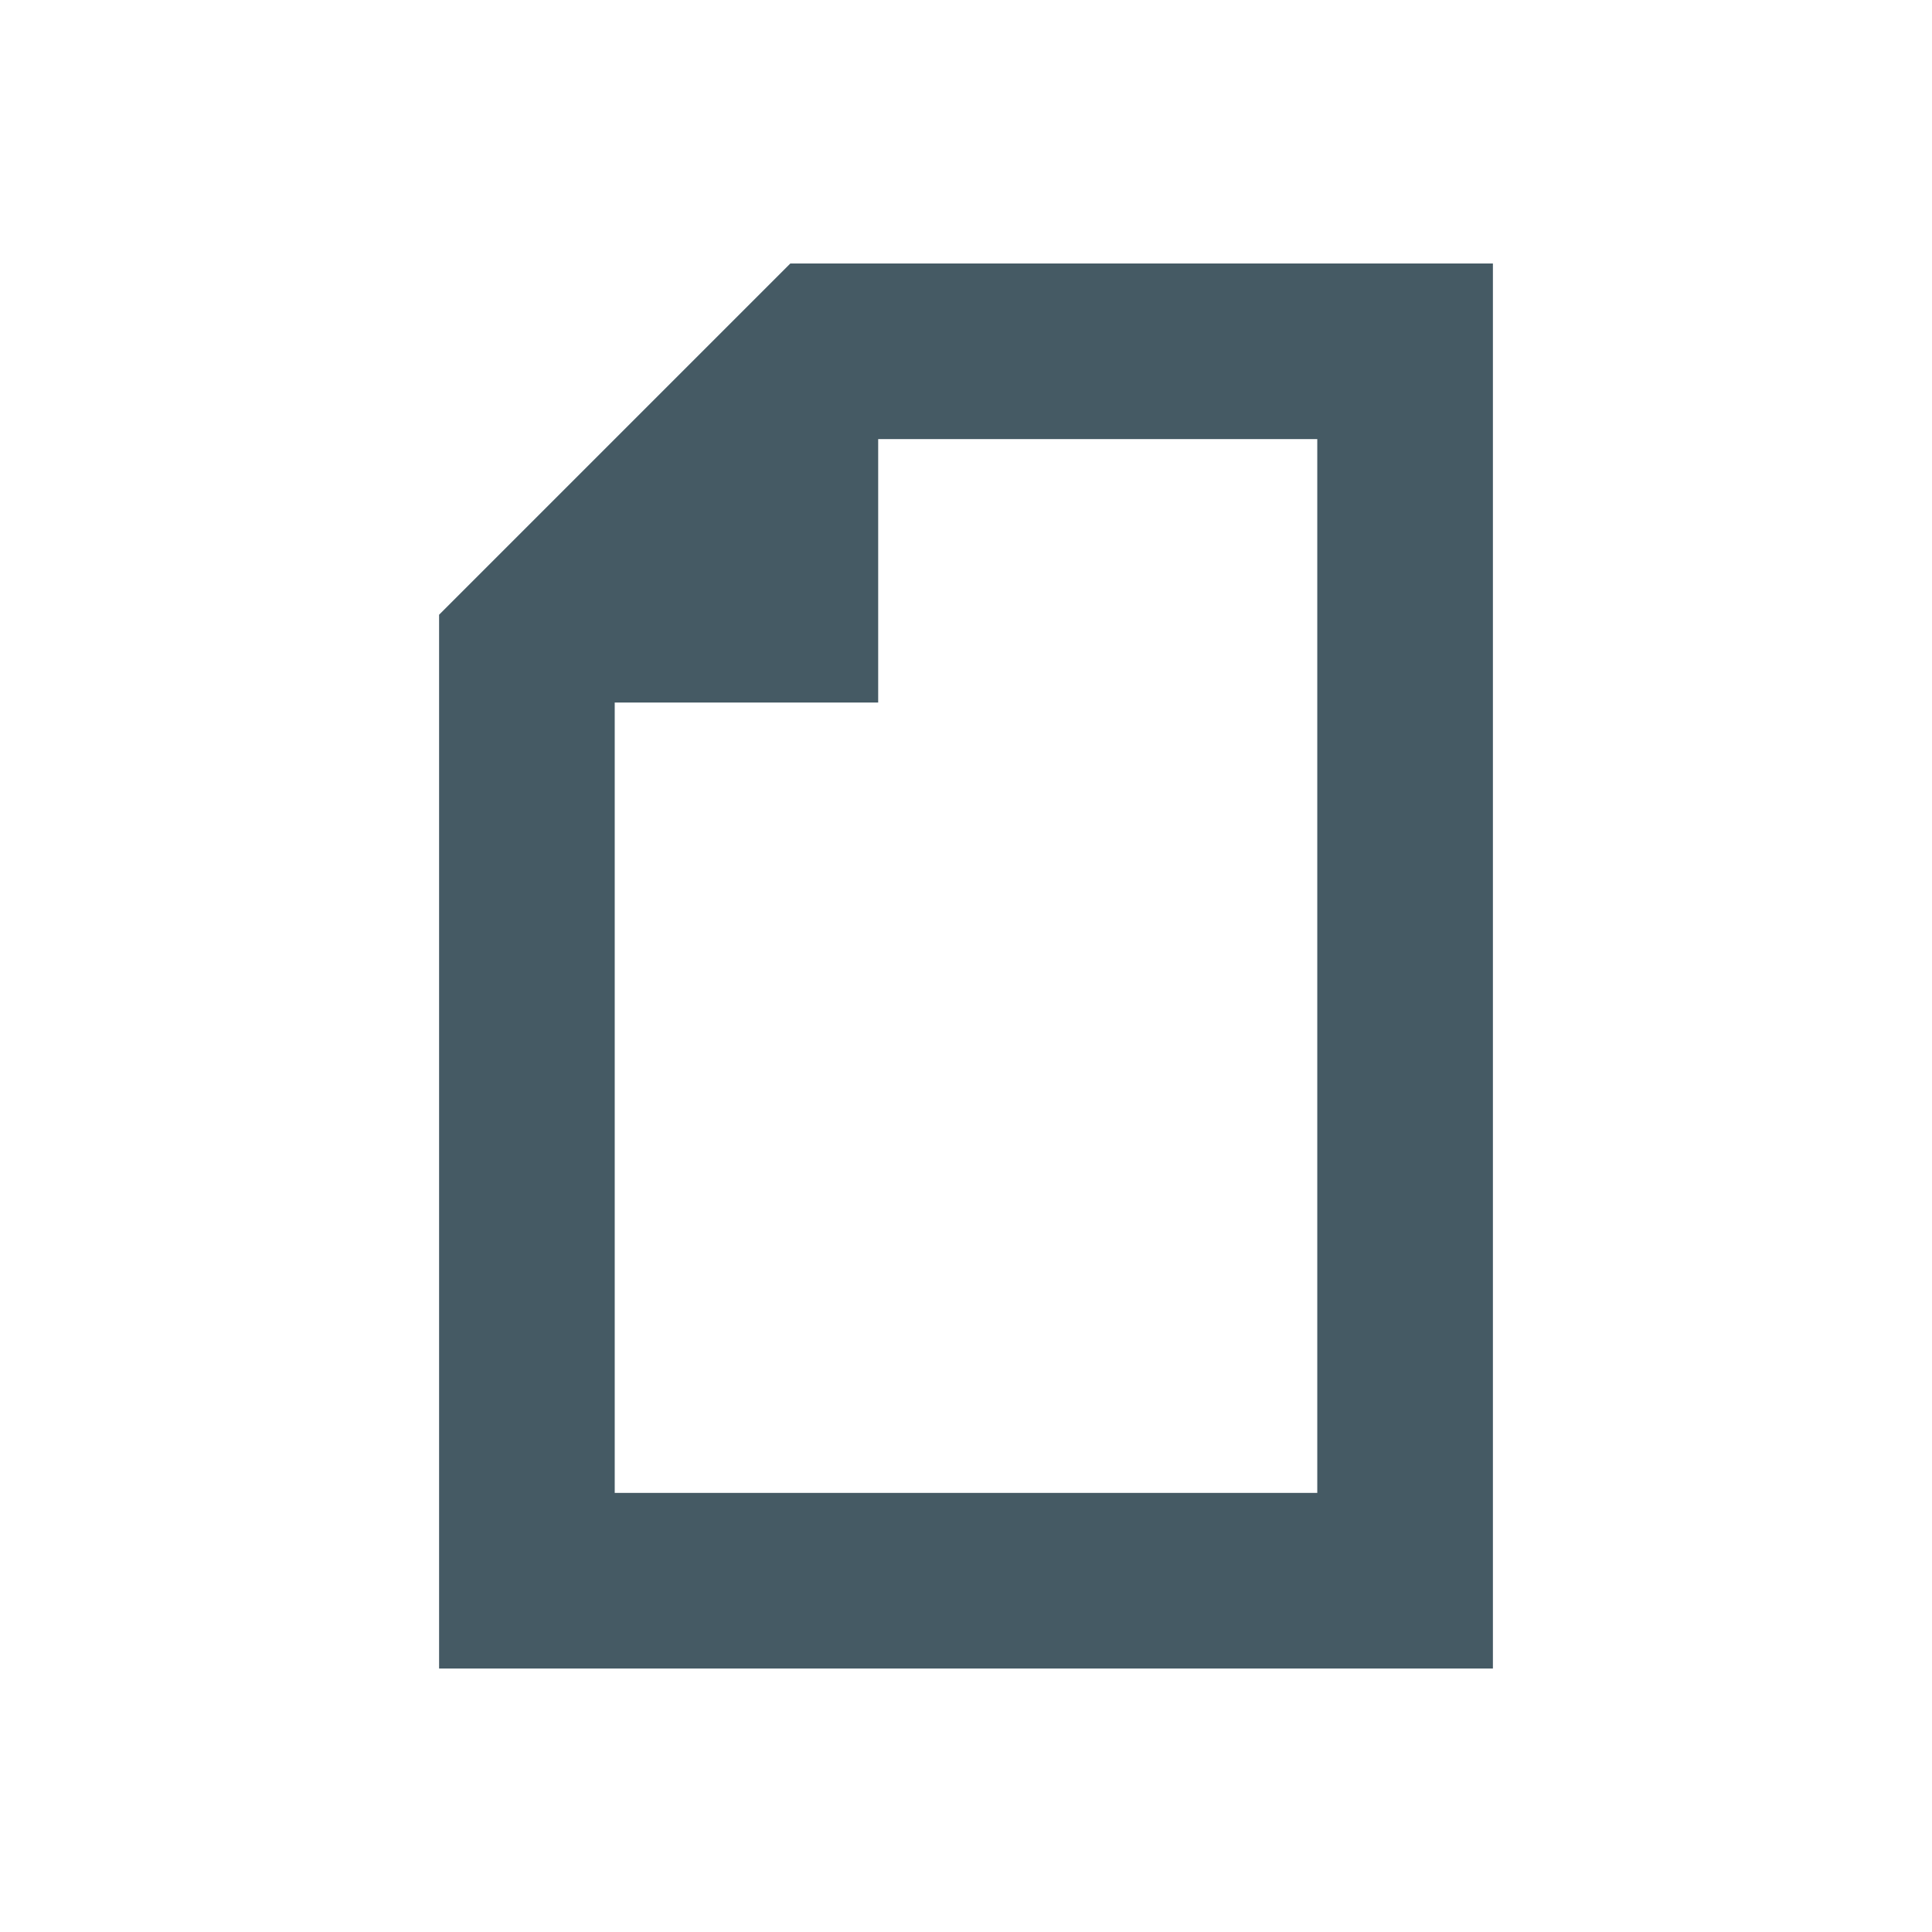
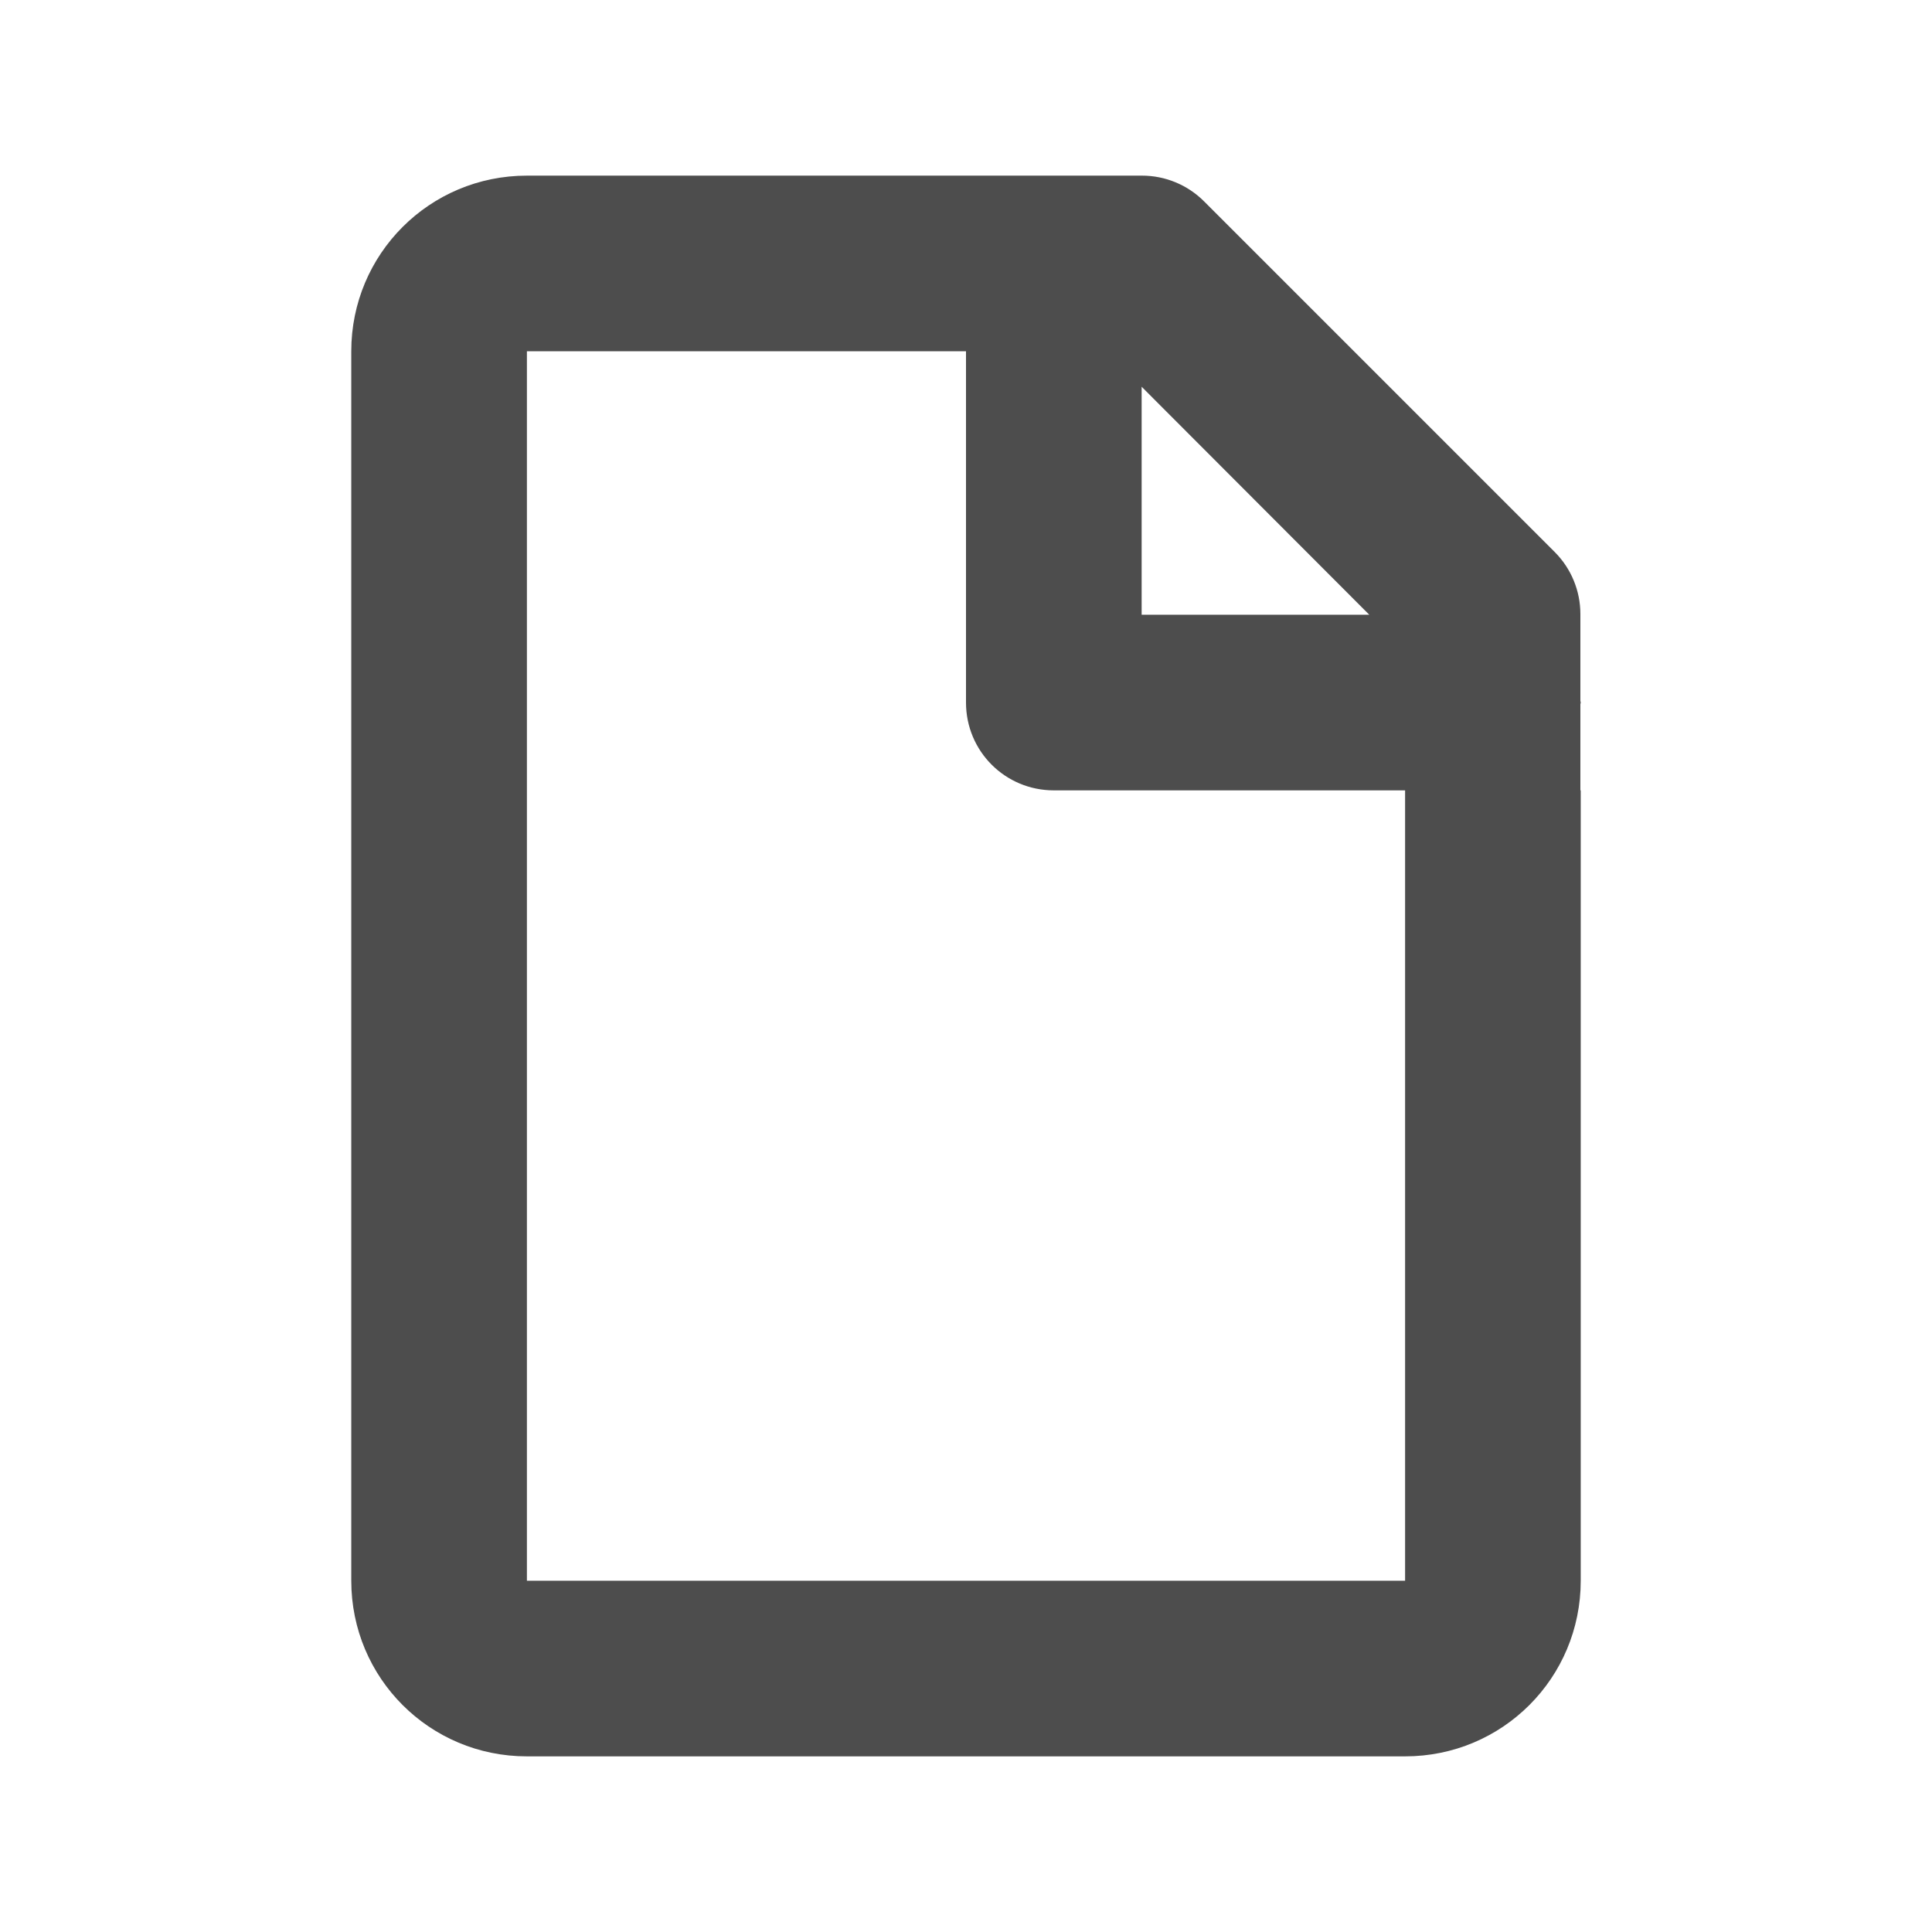
- <svg xmlns="http://www.w3.org/2000/svg" width="22" height="22" id="svg4359" version="1.1">
-   <defs id="defs4361" />
-   <g id="layer1" transform="translate(0,-26)">
-     <rect style="color:#000000;clip-rule:nonzero;display:inline;overflow:visible;visibility:visible;opacity:1;isolation:auto;mix-blend-mode:normal;color-interpolation:sRGB;color-interpolation-filters:linearRGB;solid-color:#000000;solid-opacity:1;fill:#455a64;fill-opacity:1;fill-rule:nonzero;stroke:none;stroke-width:1;stroke-linecap:butt;stroke-linejoin:miter;stroke-miterlimit:4;stroke-dasharray:none;stroke-dashoffset:0;stroke-opacity:1;color-rendering:auto;image-rendering:auto;shape-rendering:auto;text-rendering:auto;enable-background:accumulate" id="rect4147" width="2" height="2" x="-3" y="25" />
-     <path style="color:#000000;clip-rule:nonzero;display:inline;overflow:visible;visibility:visible;opacity:1;isolation:auto;mix-blend-mode:normal;color-interpolation:sRGB;color-interpolation-filters:linearRGB;solid-color:#000000;solid-opacity:1;fill:#455a64;fill-opacity:1;fill-rule:nonzero;stroke:none;stroke-width:1;stroke-linecap:butt;stroke-linejoin:miter;stroke-miterlimit:4;stroke-dasharray:none;stroke-dashoffset:0;stroke-opacity:1;color-rendering:auto;image-rendering:auto;shape-rendering:auto;text-rendering:auto;enable-background:accumulate" d="m 17,29 0,16 -12,0 0,-10 0,-1 0,-1 4,-4 1,0 1,0 6,0 z m -2,2 -4,0 -1,0 0,3 -3,0 0,1 0,8 8,0 0,-12 z" id="rect4150" />
+ <svg xmlns="http://www.w3.org/2000/svg" width="22" height="22" viewBox="0 0 22 22" id="svg2" version="1.1">
+   <defs id="defs3051">
+     <style type="text/css" id="current-color-scheme">
+       .ColorScheme-Text {
+         color:#4d4d4d;
+       }
+       </style>
+   </defs>
+   <g id="layer1" transform="translate(0,-1030.362)">
+     <path style="fill:currentColor;fill-opacity:1;stroke:none" class="ColorScheme-Text" d="M 6 2 C 4.892 2 4 2.892 4 4 L 4 18 C 4 19.108 4.892 20 6 20 L 16 20 C 17.108 20 18 19.108 18 18 L 18 9 L 17.996 9 L 17.996 8.02 C 17.996 8.013 18 8.007 18 8 C 18 7.993 17.996 7.987 17.996 7.98 L 17.996 6.992 A 0.999 0.999 0 0 0 17.705 6.287 L 13.711 2.293 A 0.999 0.999 0 0 0 13.004 2 L 11 2 L 6 2 z M 6 4 L 11 4 L 11 8 C 11 8.554 11.446 9 12 9 L 16 9 L 16 9.988 L 16 18 L 6 18 L 6 4 z M 13 4.404 L 15.592 7 L 13 7 L 13 4.404 z " transform="translate(0,1030.362)" id="rect4141" />
  </g>
</svg>
